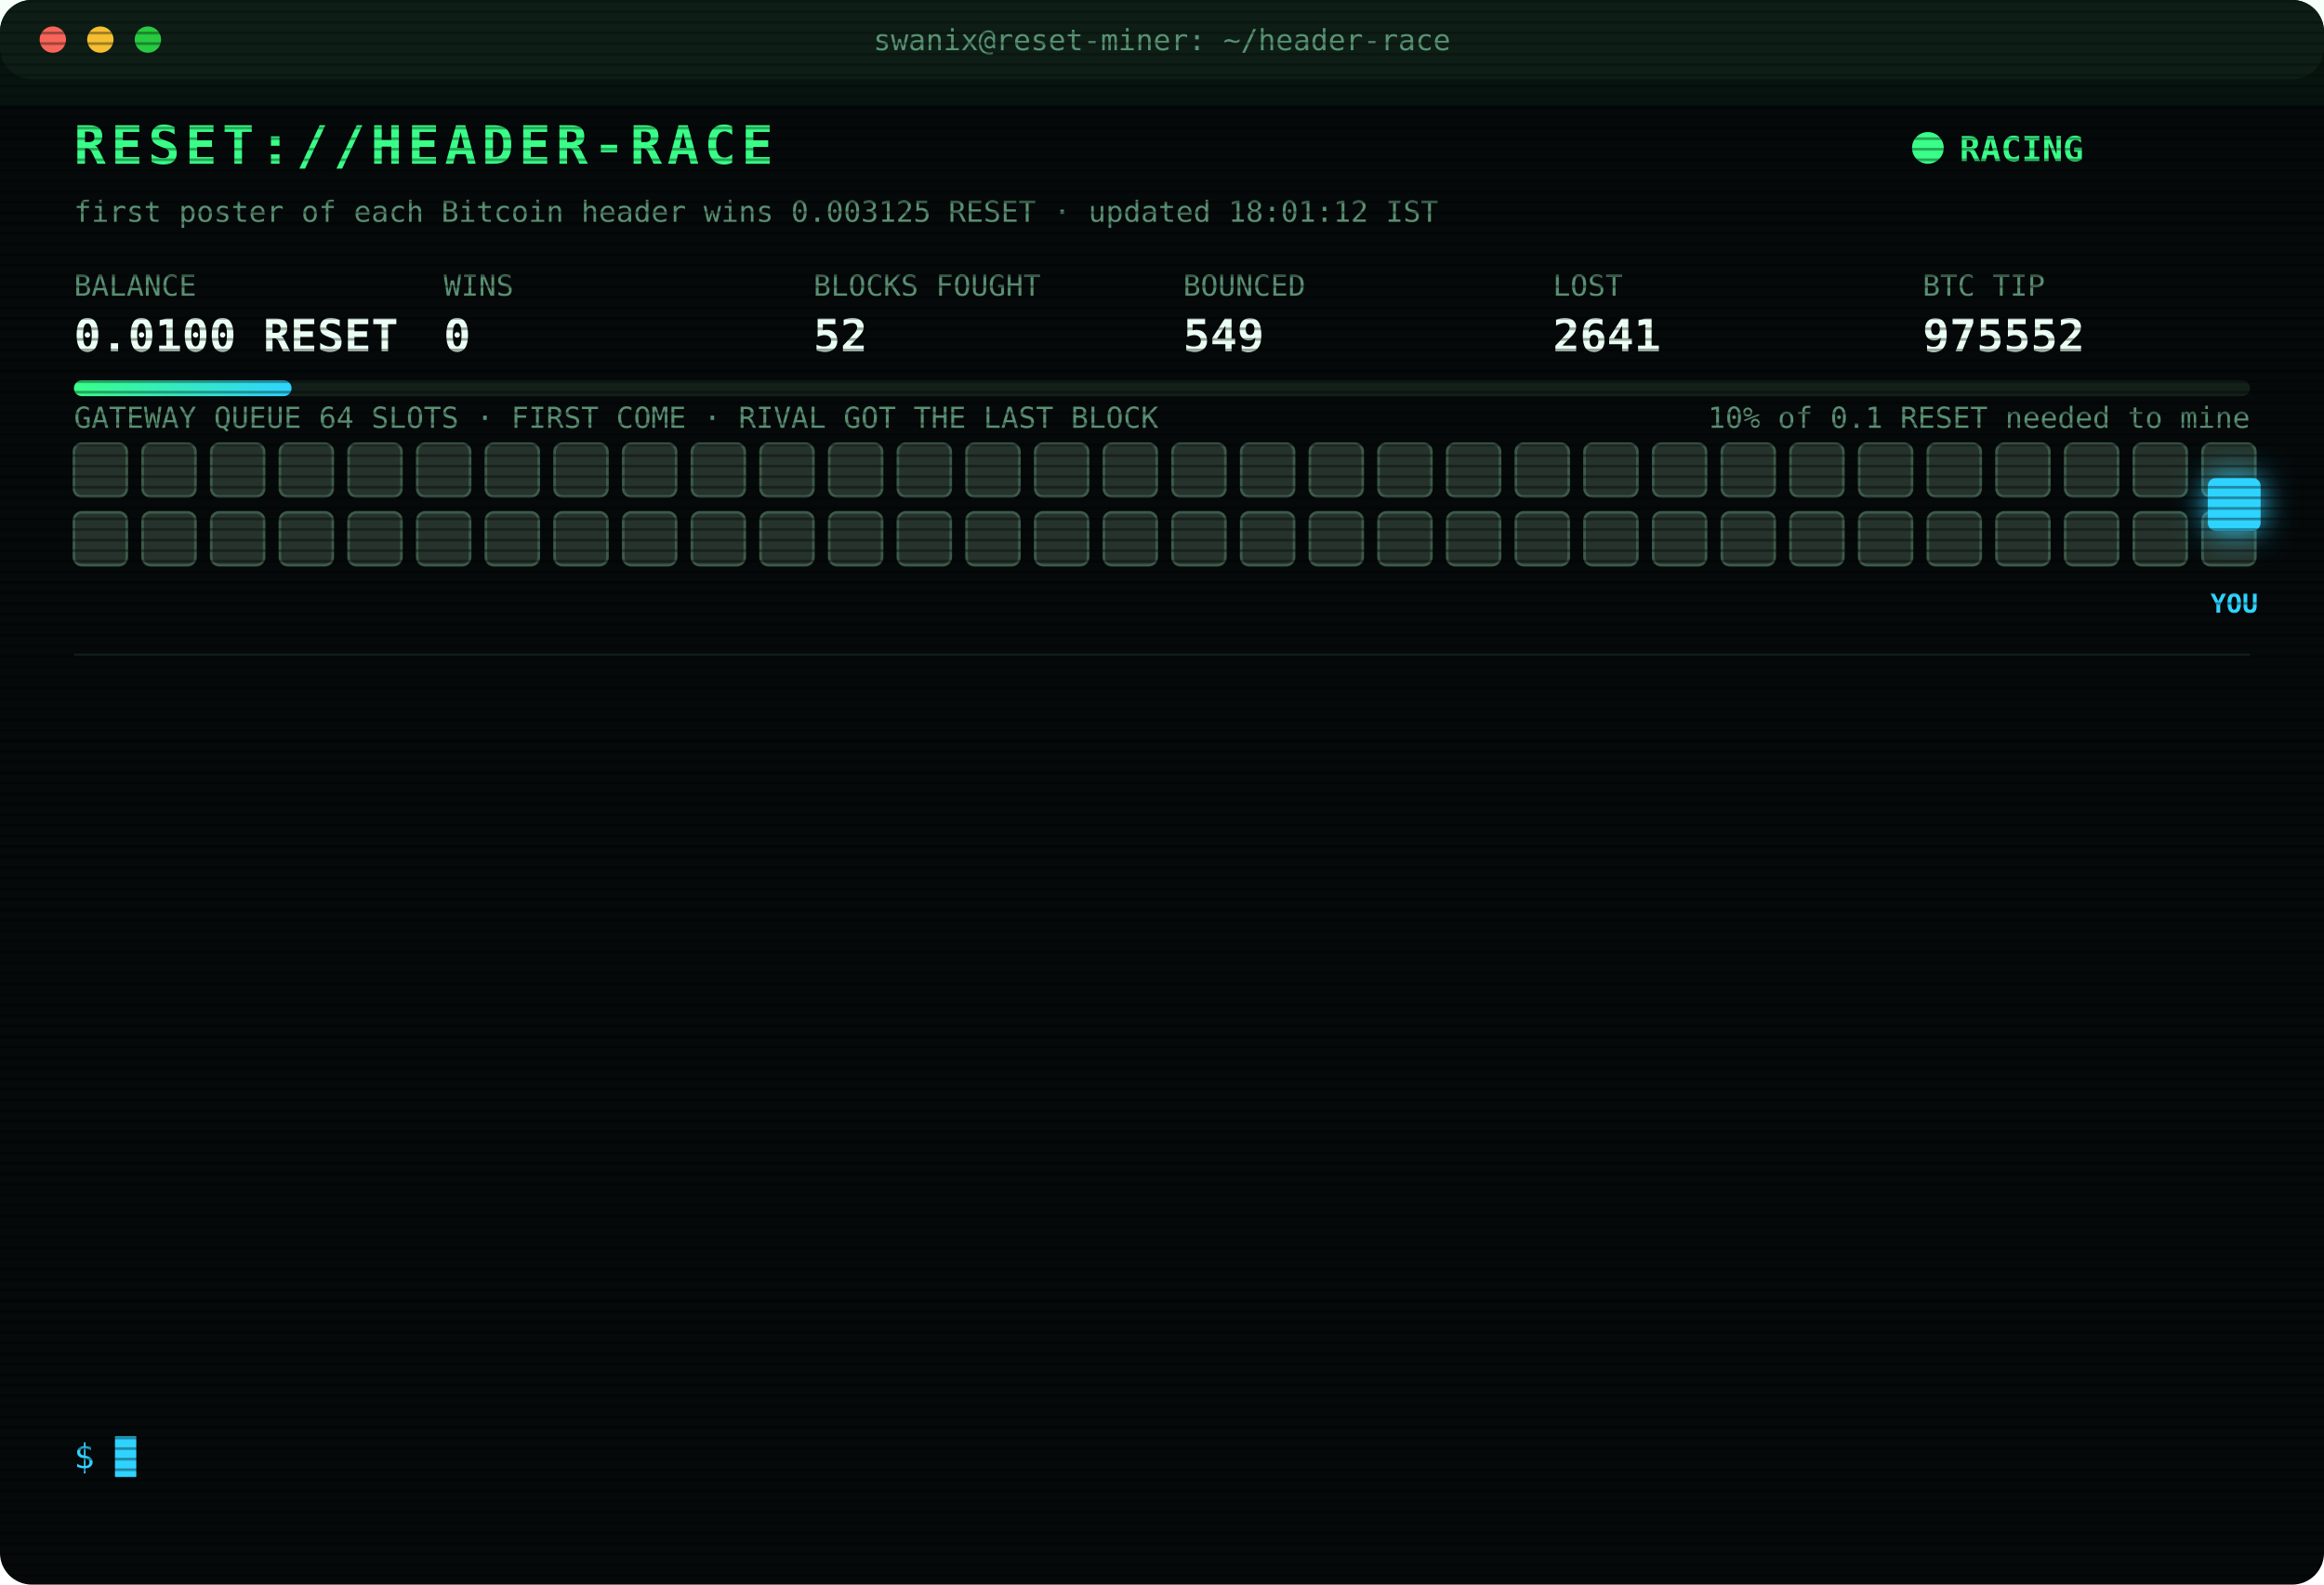
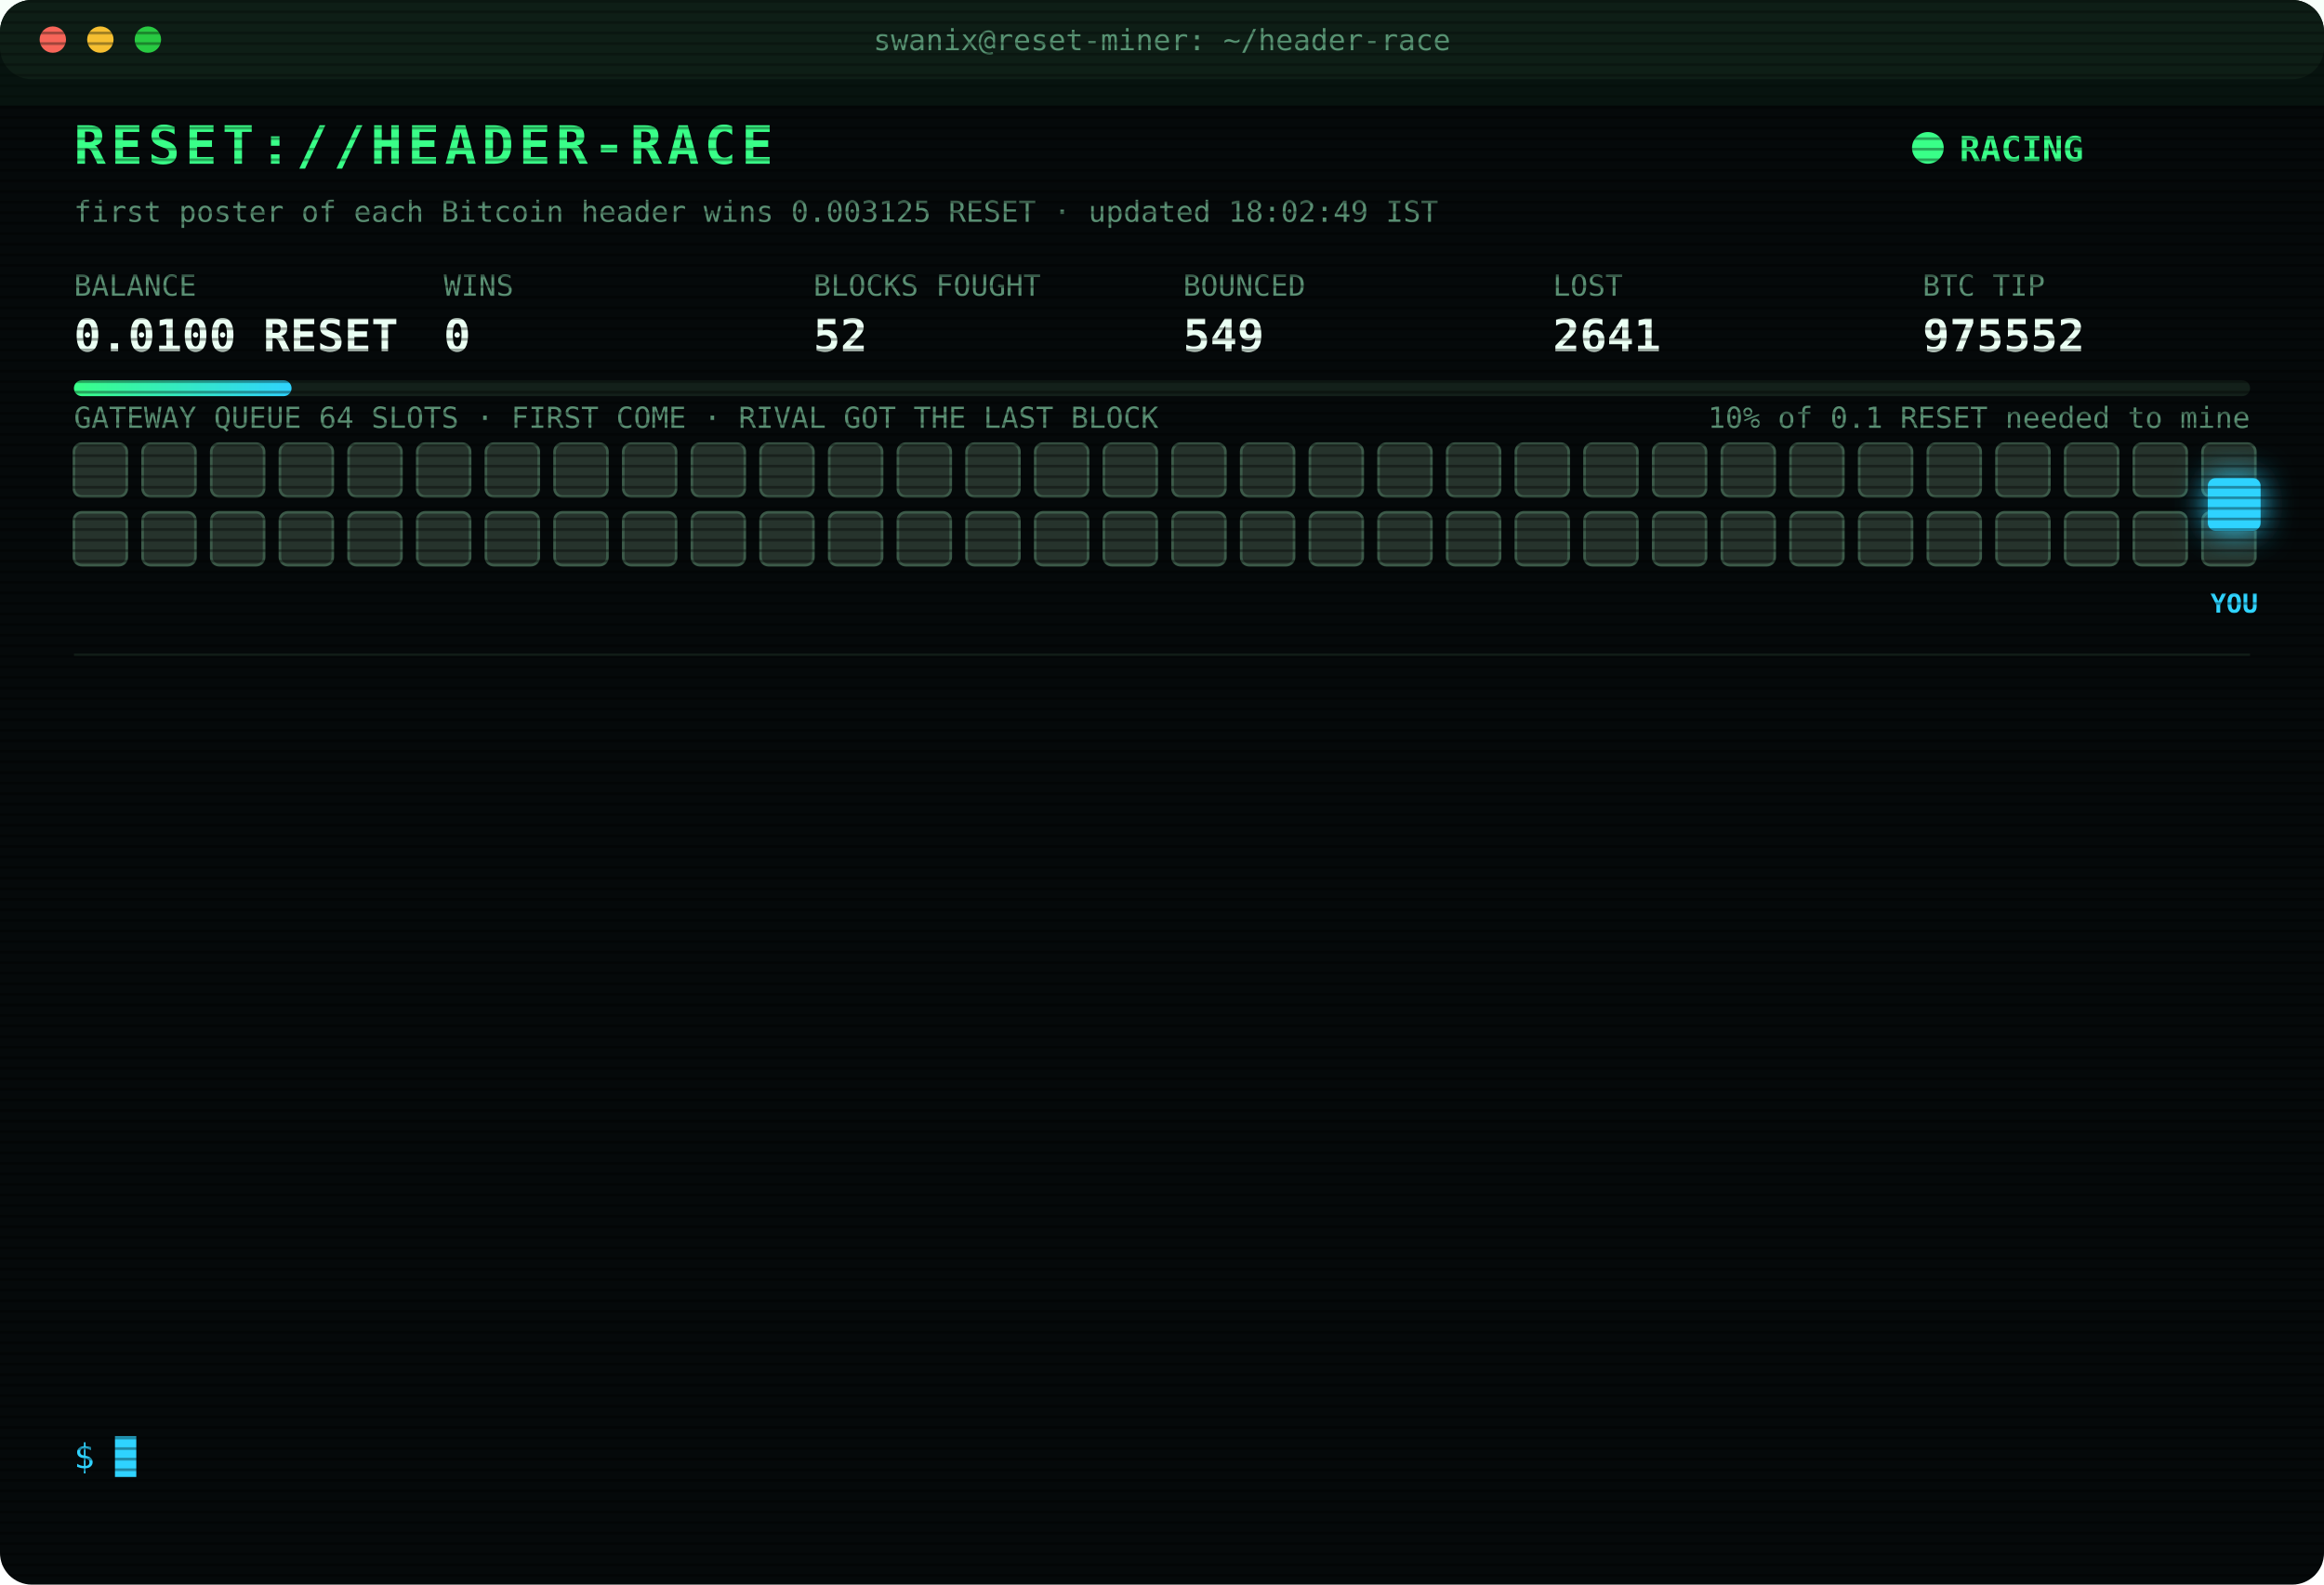
<svg xmlns="http://www.w3.org/2000/svg" width="880" height="600" viewBox="0 0 880 600" font-family="ui-monospace,SFMono-Regular,Menlo,Consolas,monospace">
  <style>
text{font-size:13px;fill:#7CFFB2}
.title{font-size:20px;font-weight:700;fill:#39FF88;letter-spacing:2px;animation:glitch 3s infinite steps(1)}
.sub{fill:#2fd3ff}.k{fill:#5a8f73;font-size:11px}.v{font-size:17px;font-weight:700;fill:#eafff3}
.ts{fill:#3f6b56}.boot{fill:#2fd3ff}.dim{fill:#5a8f73}.bad{fill:#ff4d6d}.warn{fill:#ffd23f}.mag{fill:#ff5cf0}.win{fill:#39FF88;font-weight:700}
.tag{font-size:10px;fill:#2fd3ff;font-weight:700}
.rival{fill:#26332c;stroke:#3c5a49;animation:jam 1.2s infinite alternate}
.idle{fill:#141c18;stroke:#22302a;animation:breathe 4s infinite}
.me{fill:#2fd3ff;filter:drop-shadow(0 0 6px #2fd3ff)}
.hover{animation:nudge 1.1s infinite ease-in-out}.bounce{animation:kick 1.4s infinite}
.ln{opacity:0;animation:in .4s forwards}
.cur{animation:blink 1s infinite steps(1)}
.scan{animation:scan 6s infinite linear}
.led{animation:blink 1.4s infinite}
@keyframes in{from{opacity:0;transform:translateX(-6px)}to{opacity:1;transform:none}}
@keyframes blink{50%{opacity:0}}
@keyframes jam{to{fill:#33463b}}
@keyframes breathe{50%{opacity:.4}}
@keyframes nudge{50%{transform:translateX(-10px)}}
@keyframes kick{0%,100%{transform:none}30%{transform:translateX(-14px)}55%{transform:translateX(10px) translateY(-6px)}}
@keyframes glitch{0%,92%{transform:none}93%{transform:translateX(2px);fill:#ff4d6d}95%{transform:translateX(-2px);fill:#2fd3ff}97%{transform:none}}
@keyframes scan{from{transform:translateY(-40px)}to{transform:translateY(600px)}}
</style>
  <defs>
    <pattern id="sl" width="4" height="4" patternUnits="userSpaceOnUse">
      <rect width="4" height="1" fill="#000" opacity=".35" />
    </pattern>
    <linearGradient id="bar">
      <stop offset="0" stop-color="#39FF88" />
      <stop offset="1" stop-color="#2fd3ff" />
    </linearGradient>
  </defs>
  <rect width="880" height="600" rx="12" fill="#05090a" />
  <rect width="880" height="30" rx="12" fill="#0d1512" />
  <circle cx="20" cy="15" r="5" fill="#ff5f57" />
  <circle cx="38" cy="15" r="5" fill="#febc2e" />
  <circle cx="56" cy="15" r="5" fill="#28c840" />
  <text x="440" y="19" text-anchor="middle" class="k">swanix@reset-miner: ~/header-race</text>
  <text x="28" y="62" class="title">RESET://HEADER-RACE</text>
  <circle class="led" cx="730" cy="56" r="6" fill="#39FF88" />
  <text x="742" y="61" class="win">RACING</text>
-   <text x="28" y="84" class="k">first poster of each Bitcoin header wins 0.003125 RESET · updated 18:01:12 IST</text>
+   <text x="28" y="84" class="k">first poster of each Bitcoin header wins 0.003125 RESET · updated 18:02:49 IST</text>
  <text x="28" y="112" class="k">BALANCE</text>
  <text x="28" y="133" class="v">0.0100 RESET</text>
  <text x="168" y="112" class="k">WINS</text>
  <text x="168" y="133" class="v">0</text>
  <text x="308" y="112" class="k">BLOCKS FOUGHT</text>
  <text x="308" y="133" class="v">52</text>
  <text x="448" y="112" class="k">BOUNCED</text>
  <text x="448" y="133" class="v">549</text>
  <text x="588" y="112" class="k">LOST</text>
  <text x="588" y="133" class="v">2641</text>
  <text x="728" y="112" class="k">BTC TIP</text>
  <text x="728" y="133" class="v">975552</text>
  <rect x="28" y="144" width="824" height="6" rx="3" fill="#13201a" />
  <rect x="28" y="144" width="82.4" height="6" rx="3" fill="url(#bar)" />
  <text x="852" y="162" text-anchor="end" class="k">10% of 0.1 RESET needed to mine</text>
  <text x="28" y="162" class="k">GATEWAY QUEUE 64 SLOTS · FIRST COME · RIVAL GOT THE LAST BLOCK</text>
  <rect class="rival" x="28" y="168" width="20" height="20" rx="3" style="animation-delay:0.00s" />
  <rect class="rival" x="54" y="168" width="20" height="20" rx="3" style="animation-delay:0.05s" />
  <rect class="rival" x="80" y="168" width="20" height="20" rx="3" style="animation-delay:0.10s" />
  <rect class="rival" x="106" y="168" width="20" height="20" rx="3" style="animation-delay:0.15s" />
  <rect class="rival" x="132" y="168" width="20" height="20" rx="3" style="animation-delay:0.20s" />
  <rect class="rival" x="158" y="168" width="20" height="20" rx="3" style="animation-delay:0.25s" />
  <rect class="rival" x="184" y="168" width="20" height="20" rx="3" style="animation-delay:0.30s" />
  <rect class="rival" x="210" y="168" width="20" height="20" rx="3" style="animation-delay:0.35s" />
  <rect class="rival" x="236" y="168" width="20" height="20" rx="3" style="animation-delay:0.40s" />
  <rect class="rival" x="262" y="168" width="20" height="20" rx="3" style="animation-delay:0.45s" />
  <rect class="rival" x="288" y="168" width="20" height="20" rx="3" style="animation-delay:0.50s" />
  <rect class="rival" x="314" y="168" width="20" height="20" rx="3" style="animation-delay:0.55s" />
  <rect class="rival" x="340" y="168" width="20" height="20" rx="3" style="animation-delay:0.60s" />
  <rect class="rival" x="366" y="168" width="20" height="20" rx="3" style="animation-delay:0.65s" />
  <rect class="rival" x="392" y="168" width="20" height="20" rx="3" style="animation-delay:0.70s" />
  <rect class="rival" x="418" y="168" width="20" height="20" rx="3" style="animation-delay:0.75s" />
  <rect class="rival" x="444" y="168" width="20" height="20" rx="3" style="animation-delay:0.80s" />
  <rect class="rival" x="470" y="168" width="20" height="20" rx="3" style="animation-delay:0.85s" />
  <rect class="rival" x="496" y="168" width="20" height="20" rx="3" style="animation-delay:0.90s" />
  <rect class="rival" x="522" y="168" width="20" height="20" rx="3" style="animation-delay:0.95s" />
  <rect class="rival" x="548" y="168" width="20" height="20" rx="3" style="animation-delay:1.00s" />
  <rect class="rival" x="574" y="168" width="20" height="20" rx="3" style="animation-delay:1.05s" />
  <rect class="rival" x="600" y="168" width="20" height="20" rx="3" style="animation-delay:1.10s" />
  <rect class="rival" x="626" y="168" width="20" height="20" rx="3" style="animation-delay:1.15s" />
  <rect class="rival" x="652" y="168" width="20" height="20" rx="3" style="animation-delay:1.20s" />
  <rect class="rival" x="678" y="168" width="20" height="20" rx="3" style="animation-delay:1.25s" />
  <rect class="rival" x="704" y="168" width="20" height="20" rx="3" style="animation-delay:1.30s" />
  <rect class="rival" x="730" y="168" width="20" height="20" rx="3" style="animation-delay:1.35s" />
  <rect class="rival" x="756" y="168" width="20" height="20" rx="3" style="animation-delay:1.40s" />
  <rect class="rival" x="782" y="168" width="20" height="20" rx="3" style="animation-delay:1.45s" />
  <rect class="rival" x="808" y="168" width="20" height="20" rx="3" style="animation-delay:1.50s" />
  <rect class="rival" x="834" y="168" width="20" height="20" rx="3" style="animation-delay:1.55s" />
  <rect class="rival" x="28" y="194" width="20" height="20" rx="3" style="animation-delay:1.60s" />
  <rect class="rival" x="54" y="194" width="20" height="20" rx="3" style="animation-delay:1.65s" />
  <rect class="rival" x="80" y="194" width="20" height="20" rx="3" style="animation-delay:1.70s" />
  <rect class="rival" x="106" y="194" width="20" height="20" rx="3" style="animation-delay:1.75s" />
  <rect class="rival" x="132" y="194" width="20" height="20" rx="3" style="animation-delay:1.80s" />
  <rect class="rival" x="158" y="194" width="20" height="20" rx="3" style="animation-delay:1.85s" />
  <rect class="rival" x="184" y="194" width="20" height="20" rx="3" style="animation-delay:1.90s" />
  <rect class="rival" x="210" y="194" width="20" height="20" rx="3" style="animation-delay:1.95s" />
  <rect class="rival" x="236" y="194" width="20" height="20" rx="3" style="animation-delay:2.00s" />
  <rect class="rival" x="262" y="194" width="20" height="20" rx="3" style="animation-delay:2.05s" />
  <rect class="rival" x="288" y="194" width="20" height="20" rx="3" style="animation-delay:2.10s" />
  <rect class="rival" x="314" y="194" width="20" height="20" rx="3" style="animation-delay:2.15s" />
  <rect class="rival" x="340" y="194" width="20" height="20" rx="3" style="animation-delay:2.20s" />
  <rect class="rival" x="366" y="194" width="20" height="20" rx="3" style="animation-delay:2.25s" />
  <rect class="rival" x="392" y="194" width="20" height="20" rx="3" style="animation-delay:2.30s" />
  <rect class="rival" x="418" y="194" width="20" height="20" rx="3" style="animation-delay:2.35s" />
  <rect class="rival" x="444" y="194" width="20" height="20" rx="3" style="animation-delay:2.40s" />
  <rect class="rival" x="470" y="194" width="20" height="20" rx="3" style="animation-delay:2.45s" />
  <rect class="rival" x="496" y="194" width="20" height="20" rx="3" style="animation-delay:2.50s" />
  <rect class="rival" x="522" y="194" width="20" height="20" rx="3" style="animation-delay:2.55s" />
  <rect class="rival" x="548" y="194" width="20" height="20" rx="3" style="animation-delay:2.60s" />
  <rect class="rival" x="574" y="194" width="20" height="20" rx="3" style="animation-delay:2.65s" />
  <rect class="rival" x="600" y="194" width="20" height="20" rx="3" style="animation-delay:2.70s" />
  <rect class="rival" x="626" y="194" width="20" height="20" rx="3" style="animation-delay:2.75s" />
  <rect class="rival" x="652" y="194" width="20" height="20" rx="3" style="animation-delay:2.80s" />
  <rect class="rival" x="678" y="194" width="20" height="20" rx="3" style="animation-delay:2.85s" />
  <rect class="rival" x="704" y="194" width="20" height="20" rx="3" style="animation-delay:2.90s" />
  <rect class="rival" x="730" y="194" width="20" height="20" rx="3" style="animation-delay:2.95s" />
  <rect class="rival" x="756" y="194" width="20" height="20" rx="3" style="animation-delay:3.00s" />
  <rect class="rival" x="782" y="194" width="20" height="20" rx="3" style="animation-delay:3.05s" />
  <rect class="rival" x="808" y="194" width="20" height="20" rx="3" style="animation-delay:3.10s" />
  <rect class="rival" x="834" y="194" width="20" height="20" rx="3" style="animation-delay:3.15s" />
  <g class="hover">
    <rect class="me" x="836" y="181" width="20" height="20" rx="3" />
    <text class="tag" x="846" y="232" text-anchor="middle">YOU</text>
  </g>
  <line x1="28" x2="852" y1="248" y2="248" stroke="#13201a" />
  <g class="ln" style="animation-delay:0.40s">
    <text x="28" y="270" class="ts">15:57:43</text>
    <text x="104" y="270" class="bad">[LOST] #975537 taken by a rival miner</text>
  </g>
  <g class="ln" style="animation-delay:0.65s">
    <text x="28" y="292" class="ts">16:04:21</text>
    <text x="104" y="292" class="bad">[LOST] #975538 taken by a rival miner</text>
  </g>
  <g class="ln" style="animation-delay:0.90s">
    <text x="28" y="314" class="ts">16:29:49</text>
    <text x="104" y="314" class="bad">[LOST] #975539 taken by a rival miner</text>
  </g>
  <g class="ln" style="animation-delay:1.15s">
    <text x="28" y="336" class="ts">16:31:00</text>
    <text x="104" y="336" class="bad">[LOST] #975540 taken by a rival miner</text>
  </g>
  <g class="ln" style="animation-delay:1.40s">
    <text x="28" y="358" class="ts">16:52:15</text>
    <text x="104" y="358" class="bad">[LOST] #975542 taken by a rival miner</text>
  </g>
  <g class="ln" style="animation-delay:1.65s">
    <text x="28" y="380" class="ts">16:52:42</text>
    <text x="104" y="380" class="bad">[LOST] #975543 taken by a rival miner</text>
  </g>
  <g class="ln" style="animation-delay:1.90s">
    <text x="28" y="402" class="ts">16:59:45</text>
    <text x="104" y="402" class="bad">[LOST] #975544 taken by a rival miner</text>
  </g>
  <g class="ln" style="animation-delay:2.15s">
    <text x="28" y="424" class="ts">17:18:44</text>
    <text x="104" y="424" class="bad">[LOST] #975545 taken by a rival miner</text>
  </g>
  <g class="ln" style="animation-delay:2.40s">
    <text x="28" y="446" class="ts">17:37:48</text>
    <text x="104" y="446" class="bad">[LOST] #975547 taken by a rival miner</text>
  </g>
  <g class="ln" style="animation-delay:2.65s">
    <text x="28" y="468" class="ts">17:40:07</text>
    <text x="104" y="468" class="bad">[LOST] #975548 taken by a rival miner</text>
  </g>
  <g class="ln" style="animation-delay:2.90s">
    <text x="28" y="490" class="ts">17:52:02</text>
    <text x="104" y="490" class="bad">[LOST] #975550 taken by a rival miner</text>
  </g>
  <g class="ln" style="animation-delay:3.15s">
    <text x="28" y="512" class="ts">17:59:08</text>
    <text x="104" y="512" class="bad">[LOST] #975551 taken by a rival miner</text>
  </g>
  <g class="ln" style="animation-delay:3.40s">
    <text x="28" y="534" class="ts">18:01:12</text>
    <text x="104" y="534" class="bad">[LOST] #975552 taken by a rival miner</text>
  </g>
  <text x="28" y="556" class="sub">$ <tspan class="cur">█</tspan>
  </text>
  <rect width="880" height="600" rx="12" fill="url(#sl)" pointer-events="none" />
  <rect class="scan" width="880" height="40" fill="#39FF88" opacity=".04" />
</svg>
